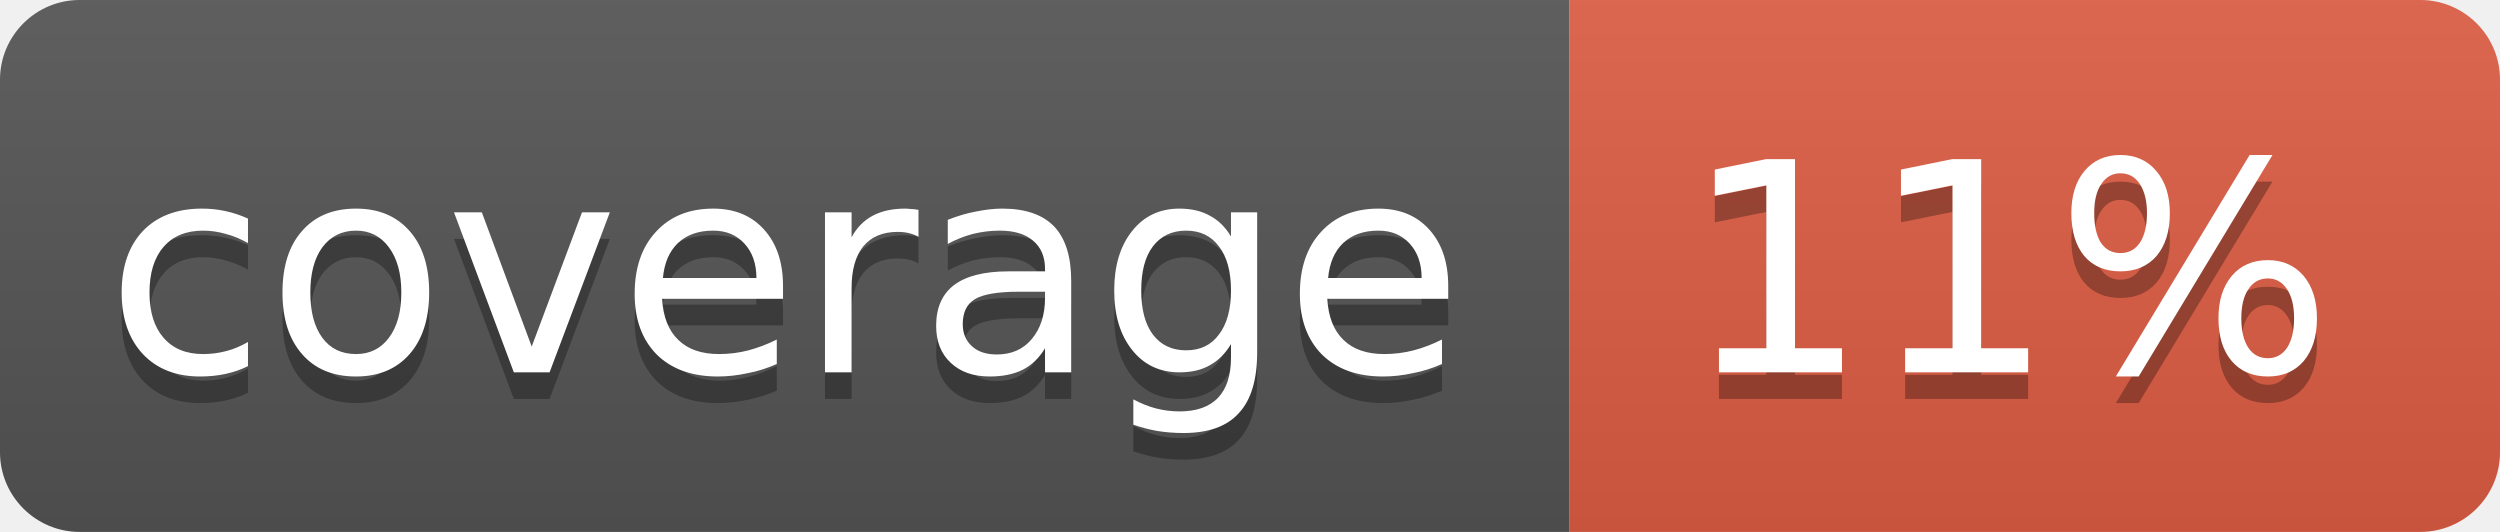
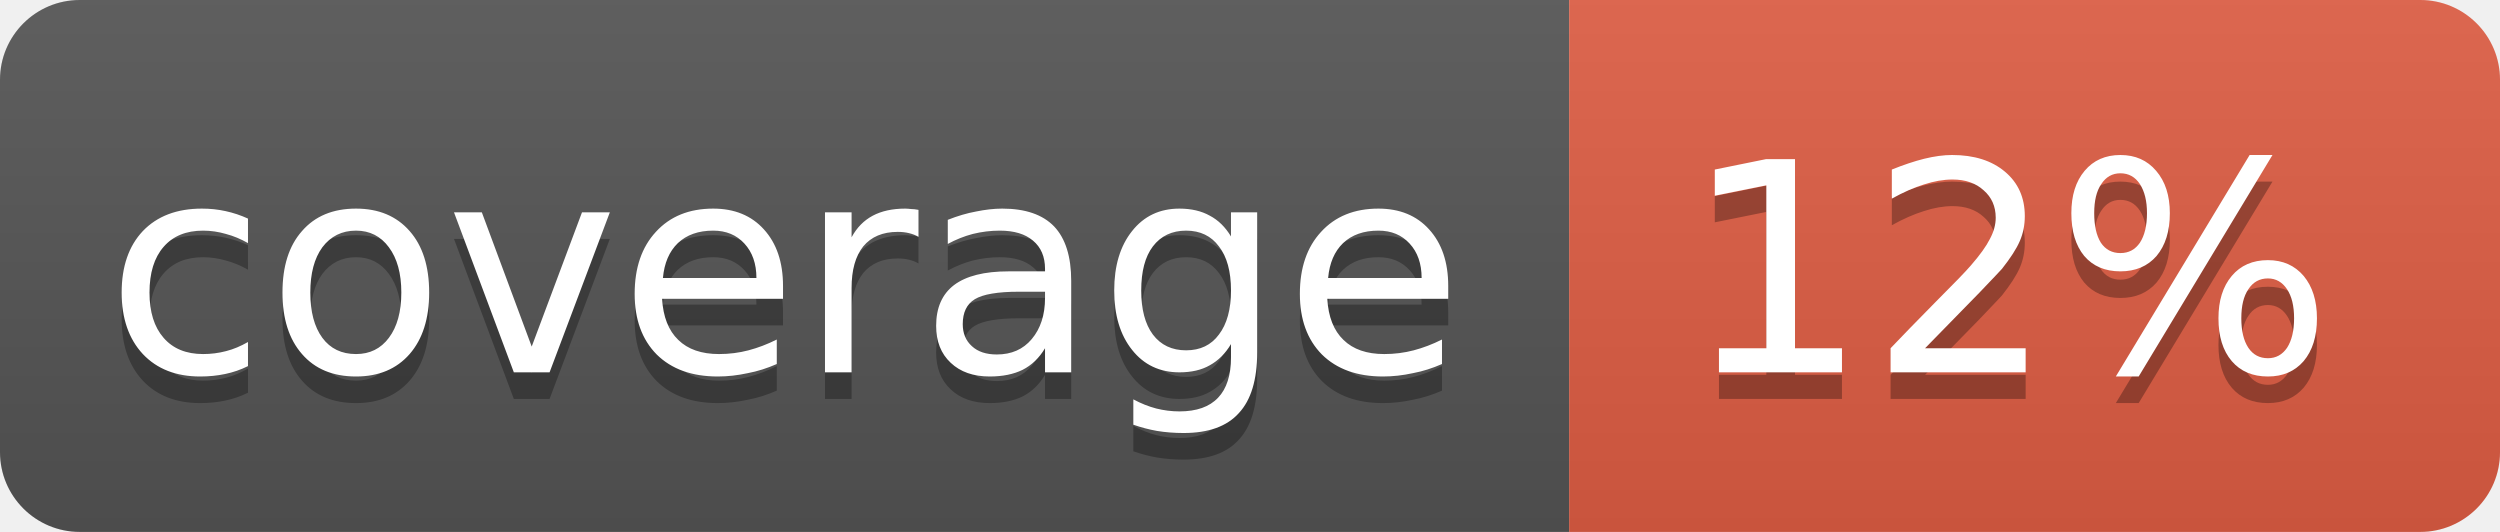
<svg xmlns="http://www.w3.org/2000/svg" width="94" height="20">
  <linearGradient id="b" x2="0" y2="100%">
    <stop offset="0" stop-color="#bbb" stop-opacity=".1" />
    <stop offset="1" stop-opacity=".1" />
  </linearGradient>
  <clipPath id="a">
    <rect width="94" height="20" rx="3" fill="#fff" />
  </clipPath>
  <g clip-path="url(#a)">
    <path fill="#555" d="M0 0h59v20H0z" />
    <path fill="#e05d44" d="M59 0h35v20H59z" />
    <path fill="url(#b)" d="M0 0h94v20H0z" />
  </g>
  <g fill="#fff" text-anchor="middle" font-family="DejaVu Sans,Verdana,Geneva,sans-serif" font-size="11">
    <text x="29.5" y="15" fill="#010101" fill-opacity=".3">coverage</text>
    <text x="29.5" y="14">coverage</text>
-     <text x="75.5" y="15" fill="#010101" fill-opacity=".3">11%</text>
-     <text x="75.5" y="14">11%</text>
+     <text x="75.5" y="15" fill="#010101" fill-opacity=".3">12%</text>
+     <text x="75.5" y="14">12%</text>
  </g>
</svg>
